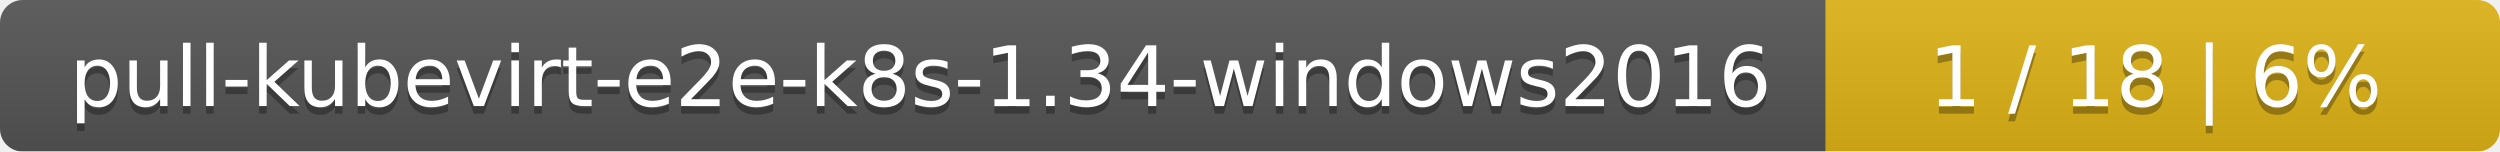
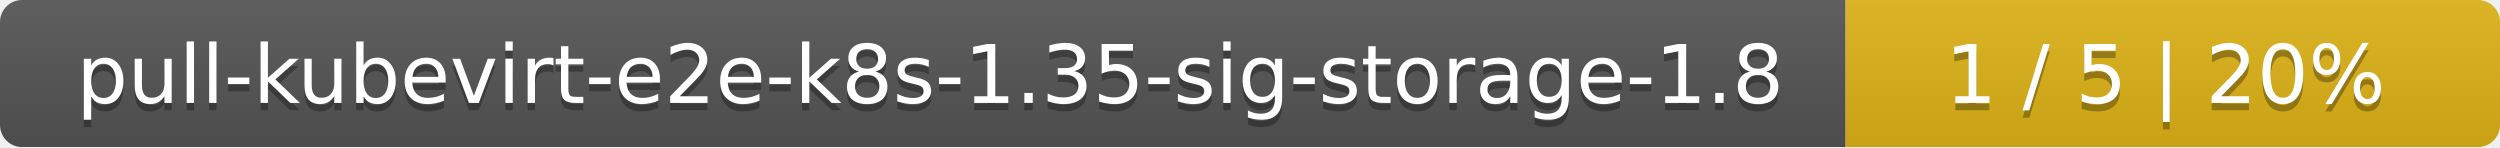
- <svg xmlns="http://www.w3.org/2000/svg" width="330" height="20">
+ <svg xmlns="http://www.w3.org/2000/svg" width="340" height="20">
  <linearGradient id="smooth" x2="0" y2="100%">
    <stop offset="0" stop-color="#bbb" stop-opacity=".1" />
    <stop offset="1" stop-opacity=".1" />
  </linearGradient>
  <mask id="round">
-     <rect width="330" height="20" rx="3" fill="#fff" />
+     <rect width="340" height="20" rx="3" fill="#fff" />
  </mask>
  <g mask="url(#round)">
-     <rect width="241" height="20" fill="#555" />
-     <rect x="241" width="89" height="20" fill="#dfb317" />
-     <rect width="330" height="20" fill="url(#smooth)" />
+     <rect width="251" height="20" fill="#555" />
+     <rect x="251" width="89" height="20" fill="#dfb317" />
+     <rect width="340" height="20" fill="url(#smooth)" />
  </g>
  <g fill="#fff" text-anchor="middle" font-family="DejaVu Sans,Verdana,Geneva,sans-serif" font-size="11">
-     <text x="121.5" y="15" fill="#010101" fill-opacity=".3">pull-kubevirt-e2e-k8s-1.34-windows2016</text>
-     <text x="121.5" y="14">pull-kubevirt-e2e-k8s-1.34-windows2016</text>
-     <text x="284.5" y="15" fill="#010101" fill-opacity=".3">1 / 18    |    6%</text>
-     <text x="284.5" y="14">1 / 18    |    6%</text>
+     <text x="126.5" y="15" fill="#010101" fill-opacity=".3">pull-kubevirt-e2e-k8s-1.35-sig-storage-1.8</text>
+     <text x="126.5" y="14">pull-kubevirt-e2e-k8s-1.35-sig-storage-1.8</text>
+     <text x="294.5" y="15" fill="#010101" fill-opacity=".3">1 / 5    |    20%</text>
+     <text x="294.5" y="14">1 / 5    |    20%</text>
  </g>
</svg>
